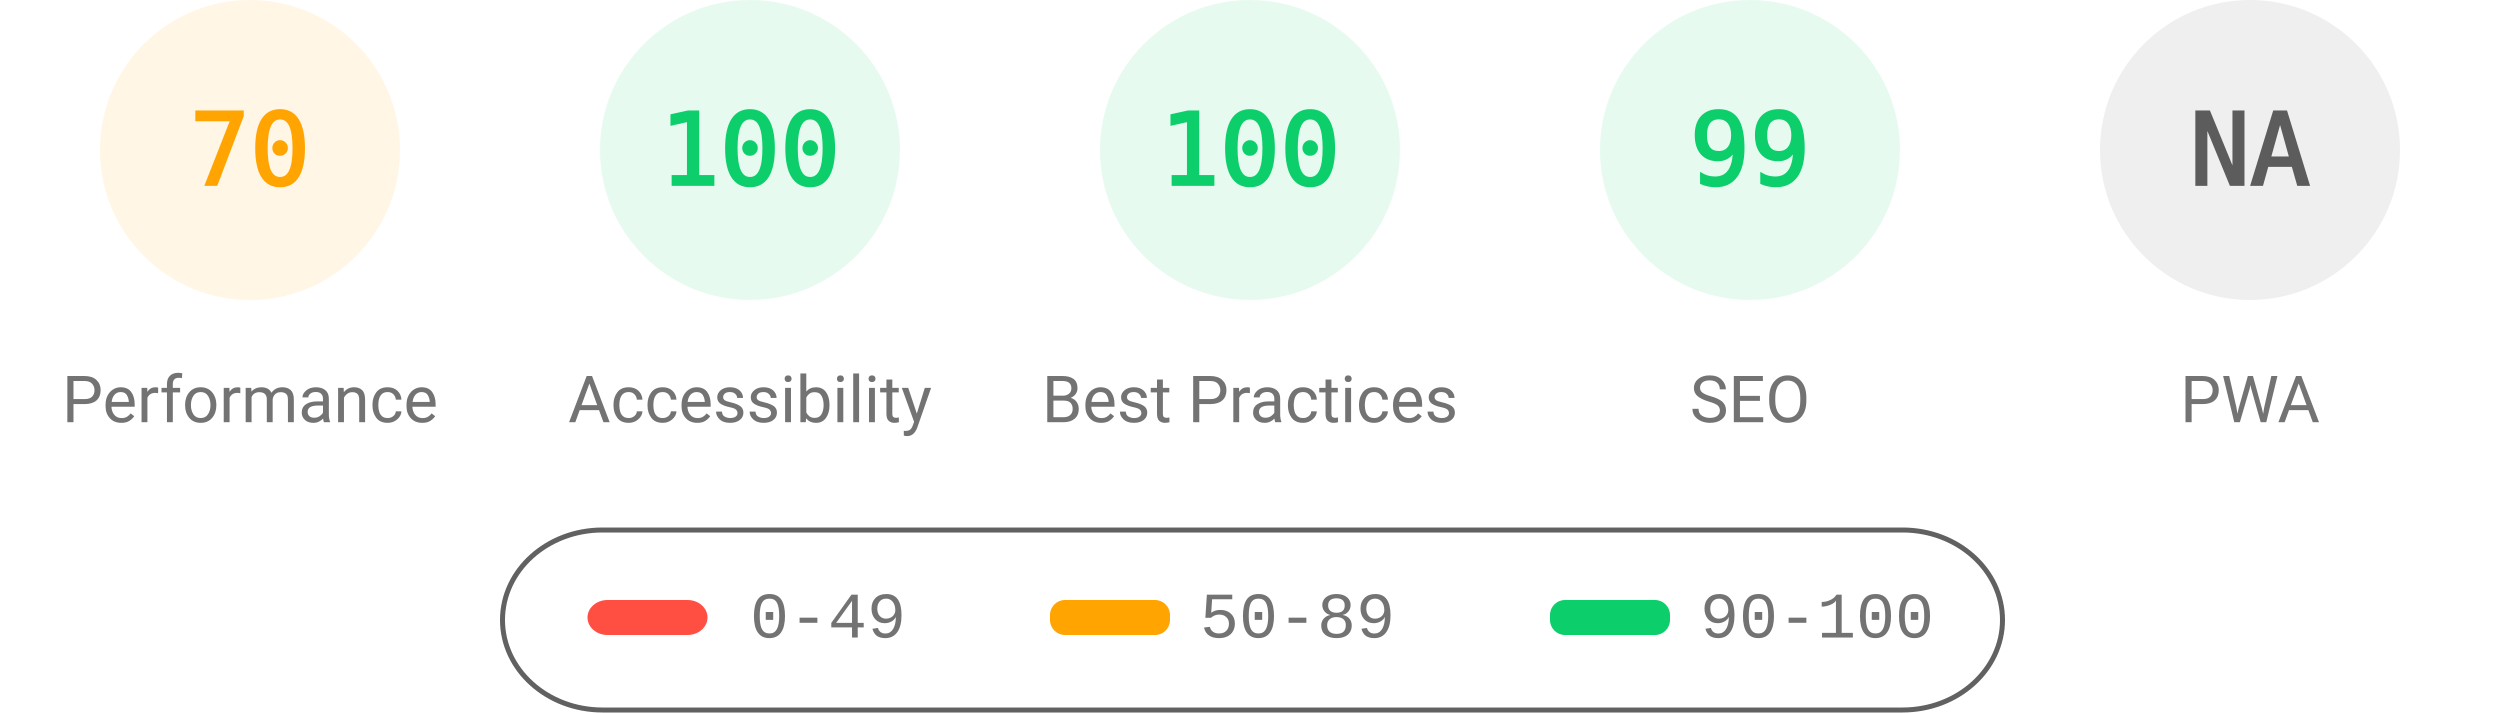
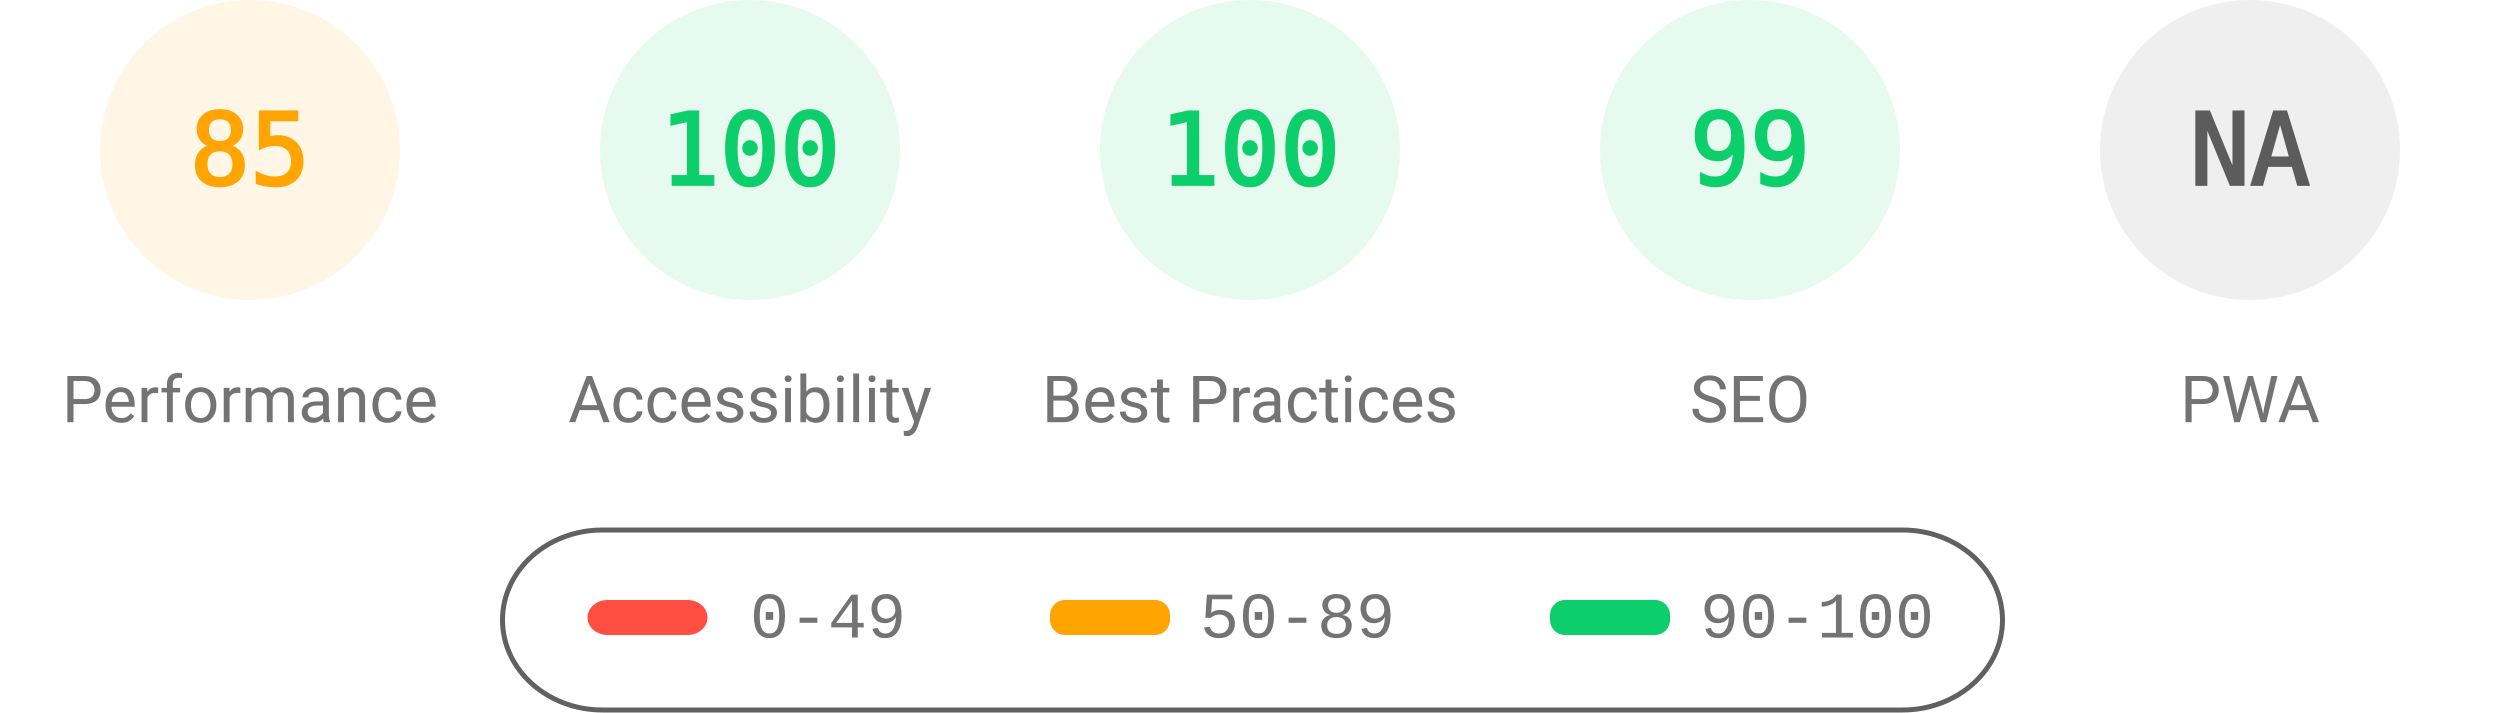
<svg xmlns="http://www.w3.org/2000/svg" fill="none" width="1000" height="285">
  <style>.gauge-base{opacity:.1}.gauge-arc{fill:none;animation-delay:250ms;stroke-linecap:round;transform:rotate(-90deg);transform-origin:100px 60px;animation:load-gauge 1s ease forwards}.guage-text{font-size:40px;font-family:monospace;text-align:center}.guage-red{color:#ff4e42;fill:#ff4e42;stroke:#ff4e42}.guage-orange{color:#ffa400;fill:#ffa400;stroke:#ffa400}.guage-green{color:#0cce6b;fill:#0cce6b;stroke:#0cce6b}.guage-undefined{color:#5c5c5c;fill:#5c5c5c;stroke:#5c5c5c}.guage-title{color:#737373;fill:#737373;stroke:none;font-size:26px;line-height:26px;font-family:Roboto,Halvetica,Arial,sans-serif}@keyframes load-gauge{from{stroke-dasharray:0 352.858}}</style>
  <svg class="guage-div guage-perf guage-orange" viewBox="0 0 200 200" width="200" height="200">
    <circle class="gauge-base" r="56" cx="100" cy="60" stroke-width="8" />
-     <circle class="gauge-arc guage-arc-1" r="56" cx="100" cy="60" stroke-width="8" style="stroke-dasharray:246.301,351.858" />
-     <text class="guage-text" x="100" y="60" alignment-baseline="central" dominant-baseline="central" text-anchor="middle">70</text>
+     <circle class="gauge-arc guage-arc-1" r="56" cx="100" cy="60" stroke-width="8" style="stroke-dasharray:299.079,351.858" />
+     <text class="guage-text" x="100" y="60" alignment-baseline="central" dominant-baseline="central" text-anchor="middle">85</text>
    <text class="guage-title" x="100" y="160" alignment-baseline="central" dominant-baseline="central" text-anchor="middle">Performance</text>
  </svg>
  <svg class="guage-div guage-acc guage-green" viewBox="0 0 200 200" width="200" height="200" x="200">
    <circle class="gauge-base" r="56" cx="100" cy="60" stroke-width="8" />
    <circle class="gauge-arc guage-arc-2" r="56" cx="100" cy="60" stroke-width="8" style="stroke-dasharray:351.858,351.858" />
    <text class="guage-text" x="100" y="60" alignment-baseline="central" dominant-baseline="central" text-anchor="middle">100</text>
    <text class="guage-title" x="100" y="160" alignment-baseline="central" dominant-baseline="central" text-anchor="middle">Accessibility</text>
  </svg>
  <svg class="guage-div guage-best guage-green" viewBox="0 0 200 200" width="200" height="200" x="400">
    <circle class="gauge-base" r="56" cx="100" cy="60" stroke-width="8" />
    <circle class="gauge-arc guage-arc-3" r="56" cx="100" cy="60" stroke-width="8" style="stroke-dasharray:351.858,351.858" />
    <text class="guage-text" x="100" y="60" alignment-baseline="central" dominant-baseline="central" text-anchor="middle">100</text>
    <text class="guage-title" x="100" y="160" alignment-baseline="central" dominant-baseline="central" text-anchor="middle">Best Practices</text>
  </svg>
  <svg class="guage-div guage-seo guage-green" viewBox="0 0 200 200" width="200" height="200" x="600">
    <circle class="gauge-base" r="56" cx="100" cy="60" stroke-width="8" />
    <circle class="gauge-arc guage-arc-4" r="56" cx="100" cy="60" stroke-width="8" style="stroke-dasharray:348.339,351.858" />
    <text class="guage-text" x="100" y="60" alignment-baseline="central" dominant-baseline="central" text-anchor="middle">99</text>
    <text class="guage-title" x="100" y="160" alignment-baseline="central" dominant-baseline="central" text-anchor="middle">SEO</text>
  </svg>
  <svg class="guage-div guage-pwa guage-undefined" viewBox="0 0 200 200" width="200" height="200" x="800">
    <circle class="gauge-base" r="56" cx="100" cy="60" stroke-width="8" />
    <circle class="gauge-arc guage-arc-4" r="56" cx="100" cy="60" stroke-width="8" style="stroke-dasharray:351.858,351.858" />
    <text class="guage-text" x="100" y="60" alignment-baseline="central" dominant-baseline="central" text-anchor="middle">NA</text>
    <text class="guage-title" x="100" y="160" alignment-baseline="central" dominant-baseline="central" text-anchor="middle">PWA</text>
  </svg>
  <svg width="604" height="76" x="200" y="210">
    <path fill="none" id="canvas_background" d="M-1-1h604v80H-1z" />
    <rect fill-opacity="0" stroke="#616161" stroke-width="2" rx="40" id="svg_2" height="72" width="600" y="2" x="1" fill="#000" />
    <rect stroke="#000" rx="8" id="svg_3" height="14" width="48" y="30" x="35" stroke-opacity="null" stroke-width="0" fill="#ff4e42" />
    <rect stroke="#000" rx="6" id="svg_4" height="14" width="48" y="30" x="220" stroke-opacity="null" stroke-width="0" fill="#ffa400" />
    <rect stroke="#000" rx="6" id="svg_5" height="14" width="48" y="30" x="420" stroke-opacity="null" stroke-width="0" fill="#0cce6b" />
    <text xml:space="preserve" text-anchor="start" font-family="'Courier New', Courier, monospace" font-size="26" id="svg_6" y="45" x="100" stroke-opacity="null" stroke-width="0" stroke="#000" fill="#737373">0-49</text>
    <text xml:space="preserve" text-anchor="start" font-family="'Courier New', Courier, monospace" font-size="26" id="svg_7" y="45" x="280" stroke-opacity="null" stroke-width="0" stroke="#000" fill="#737373">50-89</text>
    <text xml:space="preserve" text-anchor="start" font-family="'Courier New', Courier, monospace" font-size="26" id="svg_8" y="45" x="480" stroke-opacity="null" stroke-width="0" stroke="#000" fill="#737373">90-100</text>
  </svg>
</svg>
